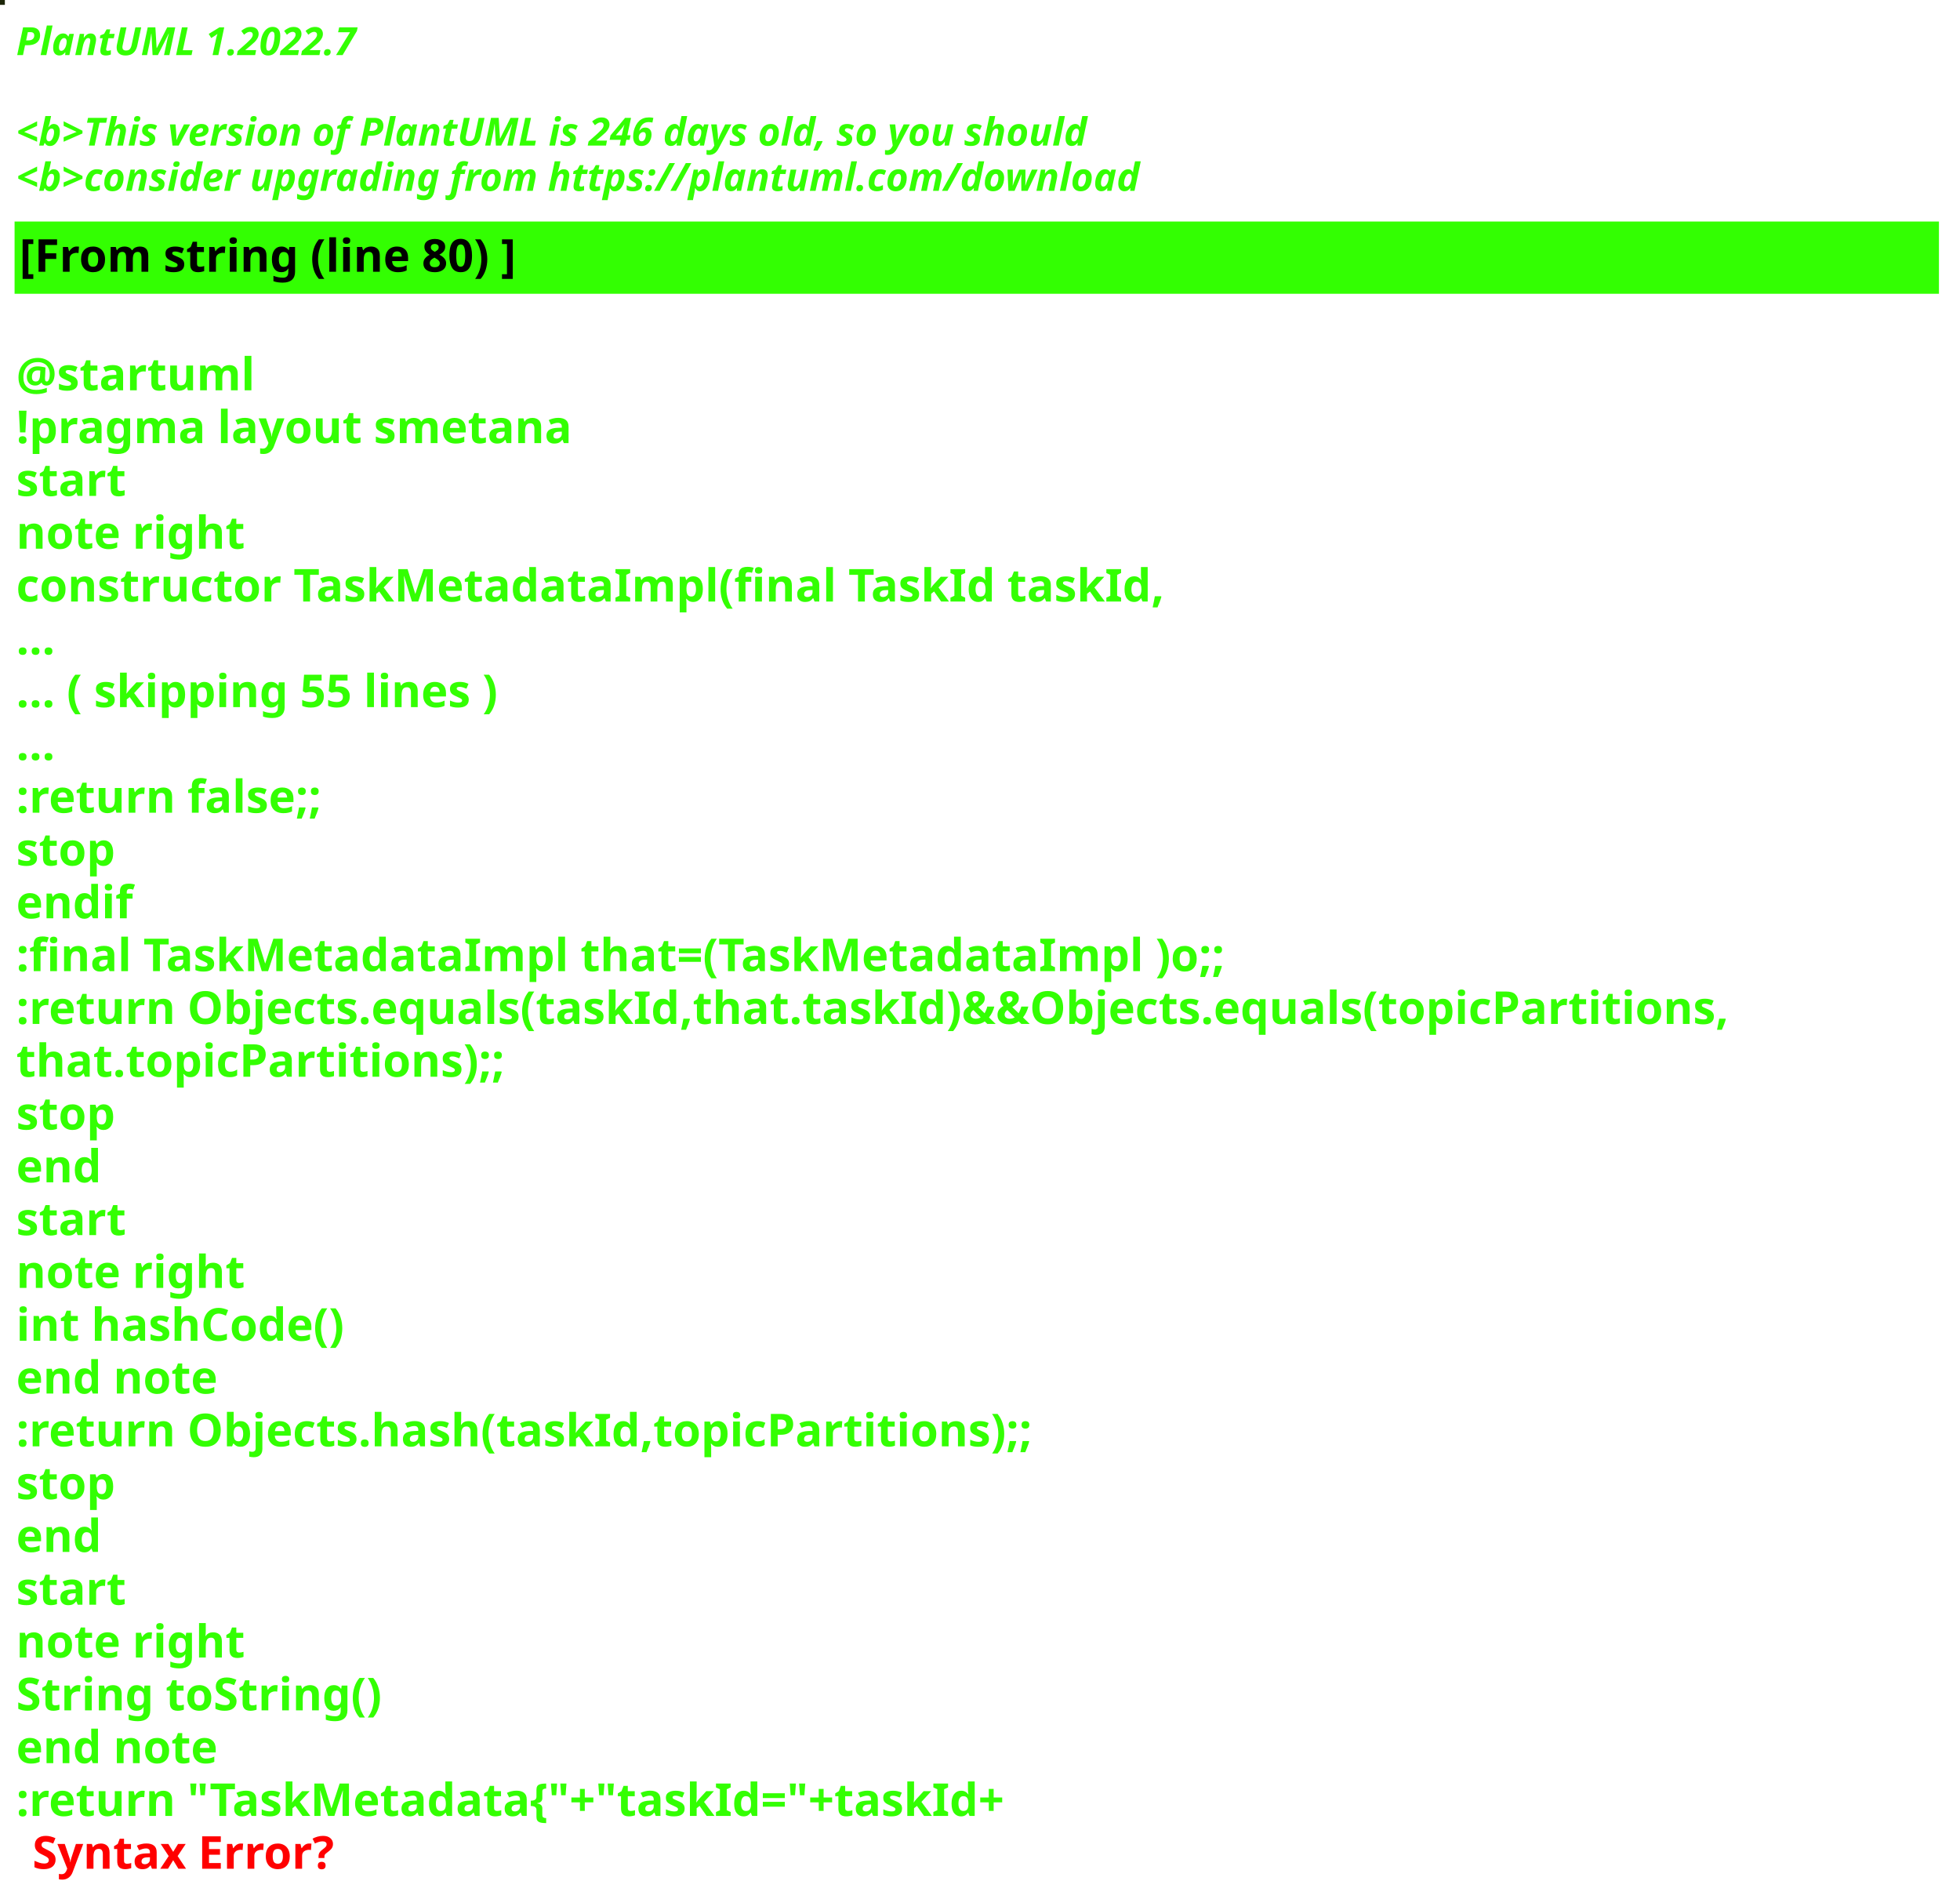
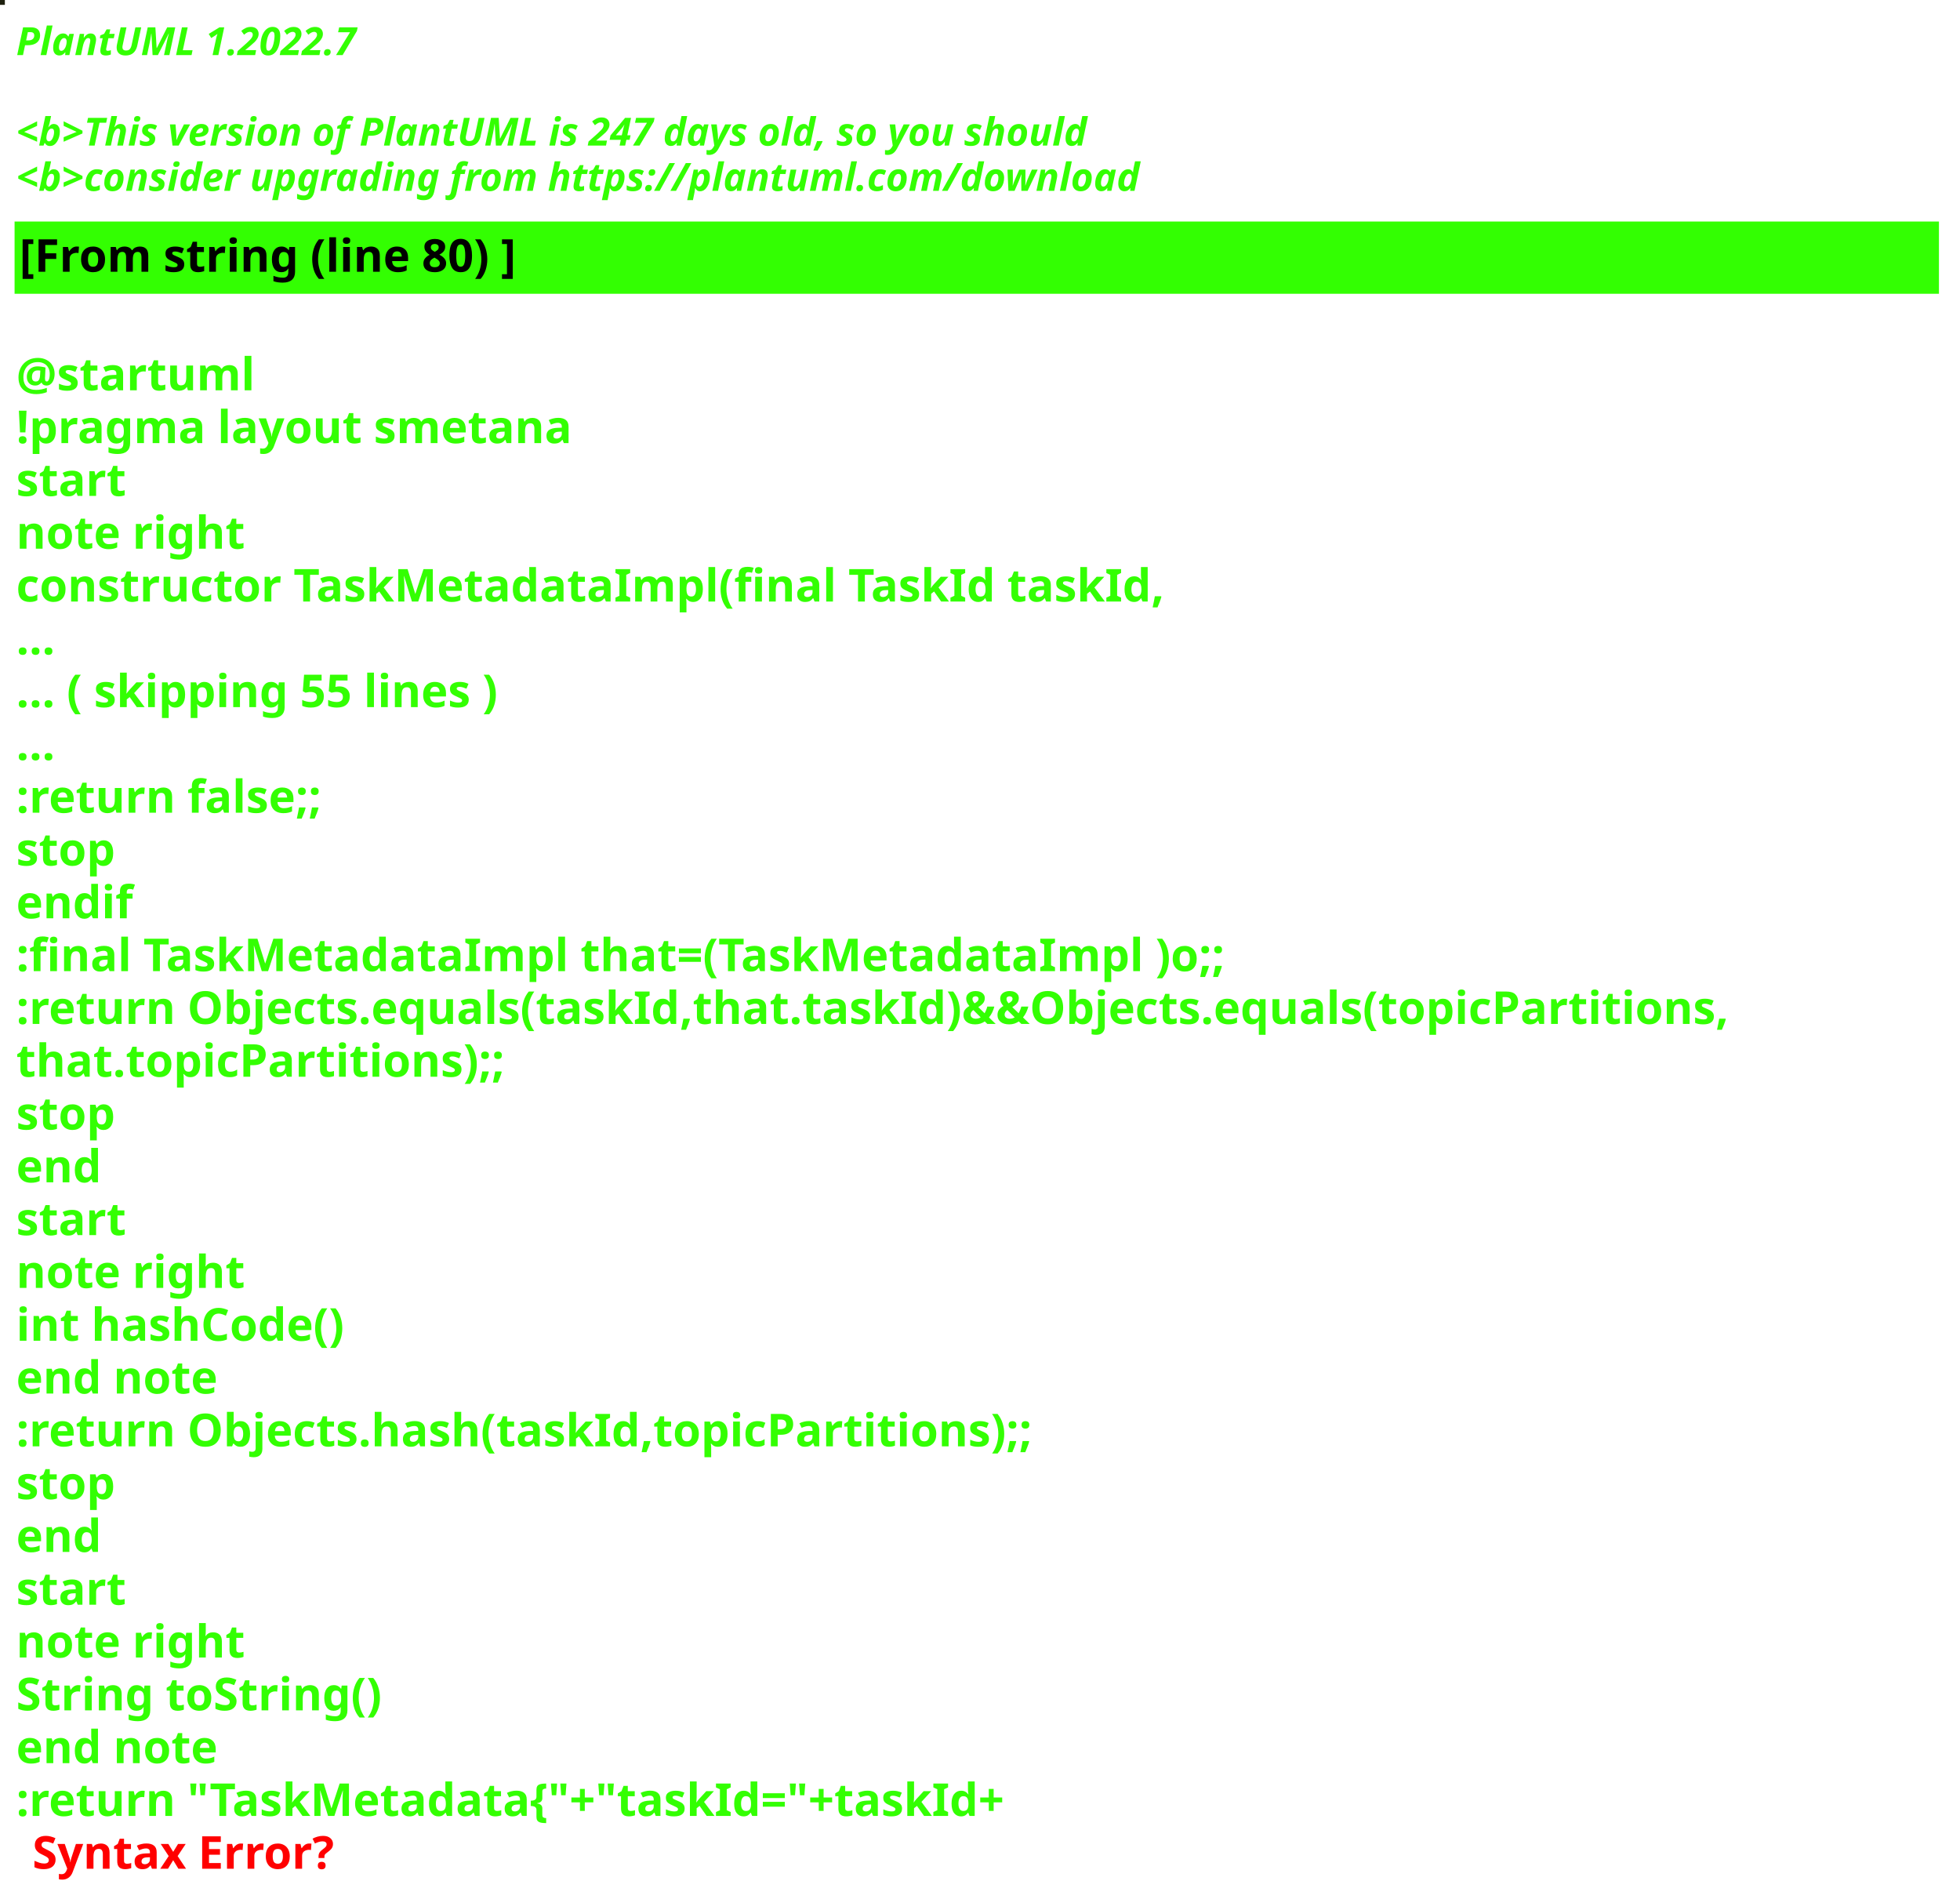
<svg xmlns="http://www.w3.org/2000/svg" contentStyleType="text/css" height="586px" preserveAspectRatio="none" style="width:605px;height:586px;background:#000000;" version="1.1" viewBox="0 0 605 586" width="605px" zoomAndPan="magnify">
  <defs />
  <g>
-     <rect fill="#1C2608" height="1" style="stroke:#1C2608;stroke-width:1.0;" width="1" x="0" y="0" />
+     <rect fill="#1E200E" height="1" style="stroke:#1E200E;stroke-width:1.0;" width="1" x="0" y="0" />
    <text fill="#33FF02" font-family="sans-serif" font-size="12" font-style="italic" font-weight="bold" lengthAdjust="spacing" textLength="127" x="5" y="17">PlantUML 1.2022.7</text>
    <text fill="#33FF02" font-family="sans-serif" font-size="12" font-style="italic" font-weight="bold" lengthAdjust="spacing" textLength="4" x="5" y="30.969"> </text>
-     <text fill="#33FF02" font-family="sans-serif" font-size="12" font-style="italic" font-weight="bold" lengthAdjust="spacing" textLength="399" x="5" y="44.938">&lt;b&gt;This version of PlantUML is 246 days old, so you should</text>
+     <text fill="#33FF02" font-family="sans-serif" font-size="12" font-style="italic" font-weight="bold" lengthAdjust="spacing" textLength="399" x="5" y="44.938">&lt;b&gt;This version of PlantUML is 247 days old, so you should</text>
    <text fill="#33FF02" font-family="sans-serif" font-size="12" font-style="italic" font-weight="bold" lengthAdjust="spacing" textLength="408" x="5" y="58.906">&lt;b&gt;consider upgrading from https://plantuml.com/download</text>
    <rect fill="#33FF02" height="21.297" style="stroke:#33FF02;stroke-width:1.0;" width="593" x="5" y="68.875" />
    <text fill="#000000" font-family="sans-serif" font-size="14" font-weight="bold" lengthAdjust="spacing" textLength="178" x="6" y="83.875">[From string (line 80) ]</text>
    <text fill="#33FF02" font-family="sans-serif" font-size="14" font-weight="bold" lengthAdjust="spacing" textLength="5" x="5" y="104.172"> </text>
    <text fill="#33FF02" font-family="sans-serif" font-size="14" font-weight="bold" lengthAdjust="spacing" textLength="79" x="5" y="120.469">@startuml</text>
    <text fill="#33FF02" font-family="sans-serif" font-size="14" font-weight="bold" lengthAdjust="spacing" textLength="190" x="5" y="136.766">!pragma layout smetana</text>
    <text fill="#33FF02" font-family="sans-serif" font-size="14" font-weight="bold" lengthAdjust="spacing" textLength="37" x="5" y="153.062">start</text>
    <text fill="#33FF02" font-family="sans-serif" font-size="14" font-weight="bold" lengthAdjust="spacing" textLength="78" x="5" y="169.359">note right</text>
    <text fill="#33FF02" font-family="sans-serif" font-size="14" font-weight="bold" lengthAdjust="spacing" textLength="391" x="5" y="185.656">constructor TaskMetadataImpl(final TaskId taskId,</text>
    <text fill="#33FF02" font-family="sans-serif" font-size="14" font-weight="bold" lengthAdjust="spacing" textLength="15" x="5" y="201.953">...</text>
    <text fill="#33FF02" font-family="sans-serif" font-size="14" font-weight="bold" lengthAdjust="spacing" textLength="175" x="5" y="218.25">... ( skipping 55 lines )</text>
    <text fill="#33FF02" font-family="sans-serif" font-size="14" font-weight="bold" lengthAdjust="spacing" textLength="15" x="5" y="234.547">...</text>
    <text fill="#33FF02" font-family="sans-serif" font-size="14" font-weight="bold" lengthAdjust="spacing" textLength="111" x="5" y="250.844">:return false;;</text>
    <text fill="#33FF02" font-family="sans-serif" font-size="14" font-weight="bold" lengthAdjust="spacing" textLength="35" x="5" y="267.141">stop</text>
    <text fill="#33FF02" font-family="sans-serif" font-size="14" font-weight="bold" lengthAdjust="spacing" textLength="40" x="5" y="283.438">endif</text>
    <text fill="#33FF02" font-family="sans-serif" font-size="14" font-weight="bold" lengthAdjust="spacing" textLength="413" x="5" y="299.734">:final TaskMetadataImpl that=(TaskMetadataImpl )o;;</text>
    <text fill="#33FF02" font-family="sans-serif" font-size="14" font-weight="bold" lengthAdjust="spacing" textLength="593" x="5" y="316.031">:return Objects.equals(taskId,that.taskId)&amp;&amp;Objects.equals(topicPartitions,</text>
    <text fill="#33FF02" font-family="sans-serif" font-size="14" font-weight="bold" lengthAdjust="spacing" textLength="168" x="5" y="332.328">that.topicPartitions);;</text>
    <text fill="#33FF02" font-family="sans-serif" font-size="14" font-weight="bold" lengthAdjust="spacing" textLength="35" x="5" y="348.625">stop</text>
    <text fill="#33FF02" font-family="sans-serif" font-size="14" font-weight="bold" lengthAdjust="spacing" textLength="30" x="5" y="364.922">end</text>
    <text fill="#33FF02" font-family="sans-serif" font-size="14" font-weight="bold" lengthAdjust="spacing" textLength="37" x="5" y="381.219">start</text>
    <text fill="#33FF02" font-family="sans-serif" font-size="14" font-weight="bold" lengthAdjust="spacing" textLength="78" x="5" y="397.516">note right</text>
    <text fill="#33FF02" font-family="sans-serif" font-size="14" font-weight="bold" lengthAdjust="spacing" textLength="116" x="5" y="413.812">int hashCode()</text>
    <text fill="#33FF02" font-family="sans-serif" font-size="14" font-weight="bold" lengthAdjust="spacing" textLength="71" x="5" y="430.109">end note</text>
    <text fill="#33FF02" font-family="sans-serif" font-size="14" font-weight="bold" lengthAdjust="spacing" textLength="354" x="5" y="446.406">:return Objects.hash(taskId,topicPartitions);;</text>
    <text fill="#33FF02" font-family="sans-serif" font-size="14" font-weight="bold" lengthAdjust="spacing" textLength="35" x="5" y="462.703">stop</text>
    <text fill="#33FF02" font-family="sans-serif" font-size="14" font-weight="bold" lengthAdjust="spacing" textLength="30" x="5" y="479">end</text>
    <text fill="#33FF02" font-family="sans-serif" font-size="14" font-weight="bold" lengthAdjust="spacing" textLength="37" x="5" y="495.297">start</text>
    <text fill="#33FF02" font-family="sans-serif" font-size="14" font-weight="bold" lengthAdjust="spacing" textLength="78" x="5" y="511.594">note right</text>
    <text fill="#33FF02" font-family="sans-serif" font-size="14" font-weight="bold" lengthAdjust="spacing" textLength="127" x="5" y="527.891">String toString()</text>
    <text fill="#33FF02" font-family="sans-serif" font-size="14" font-weight="bold" lengthAdjust="spacing" textLength="71" x="5" y="544.188">end note</text>
    <text fill="#33FF02" font-family="sans-serif" font-size="14" font-weight="bold" lengthAdjust="spacing" text-decoration="wavy underline" textLength="350" x="5" y="560.484">:return "TaskMetadata{"+"taskId="+taskId+</text>
    <text fill="#FF0000" font-family="sans-serif" font-size="14" font-weight="bold" lengthAdjust="spacing" textLength="106" x="10" y="576.781">Syntax Error?</text>
  </g>
</svg>
